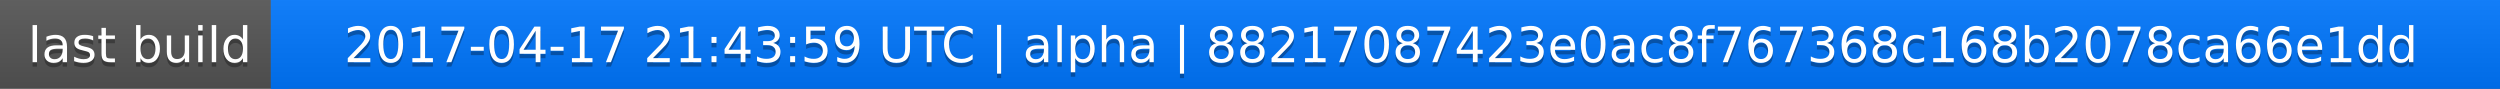
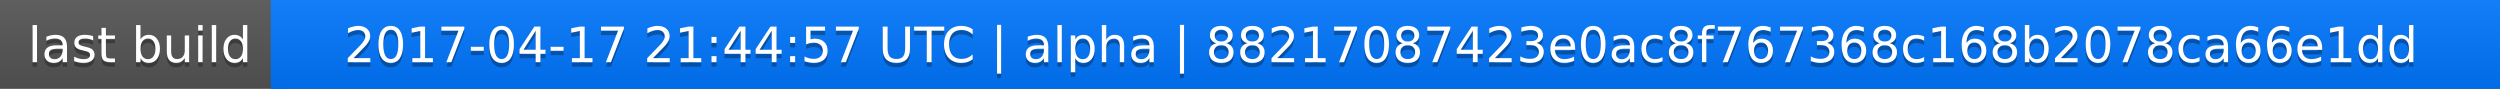
<svg xmlns="http://www.w3.org/2000/svg" width="563" height="20">
  <linearGradient id="a" x2="0" y2="100%">
    <stop offset="0" stop-color="#bbb" stop-opacity=".1" />
    <stop offset="1" stop-opacity=".1" />
  </linearGradient>
  <rect rx="0" width="563" height="20" fill="#555" />
  <rect rx="0" x="61" width="502" height="20" fill="#07f" />
  <path fill="#07f" d="M61 0h4v20h-4z" />
  <rect rx="0" width="563" height="20" fill="url(#a)" />
  <g fill="#fff" text-anchor="middle" font-family="DejaVu Sans,Verdana,Geneva,sans-serif" font-size="11">
    <text x="31.5" y="15" fill="#010101" fill-opacity=".3">last build</text>
    <text x="31.5" y="14">last build</text>
-     <text x="311" y="15" fill="#010101" fill-opacity=".3">2017-04-17 21:43:59 UTC | alpha | 88217087423e0ac8f767368c168b2078ca66e1dd</text>
-     <text x="311" y="14">2017-04-17 21:43:59 UTC | alpha | 88217087423e0ac8f767368c168b2078ca66e1dd</text>
+     <text x="311" y="15" fill="#010101" fill-opacity=".3">2017-04-17 21:44:57 UTC | alpha | 88217087423e0ac8f767368c168b2078ca66e1dd</text>
+     <text x="311" y="14">2017-04-17 21:44:57 UTC | alpha | 88217087423e0ac8f767368c168b2078ca66e1dd</text>
  </g>
</svg>
